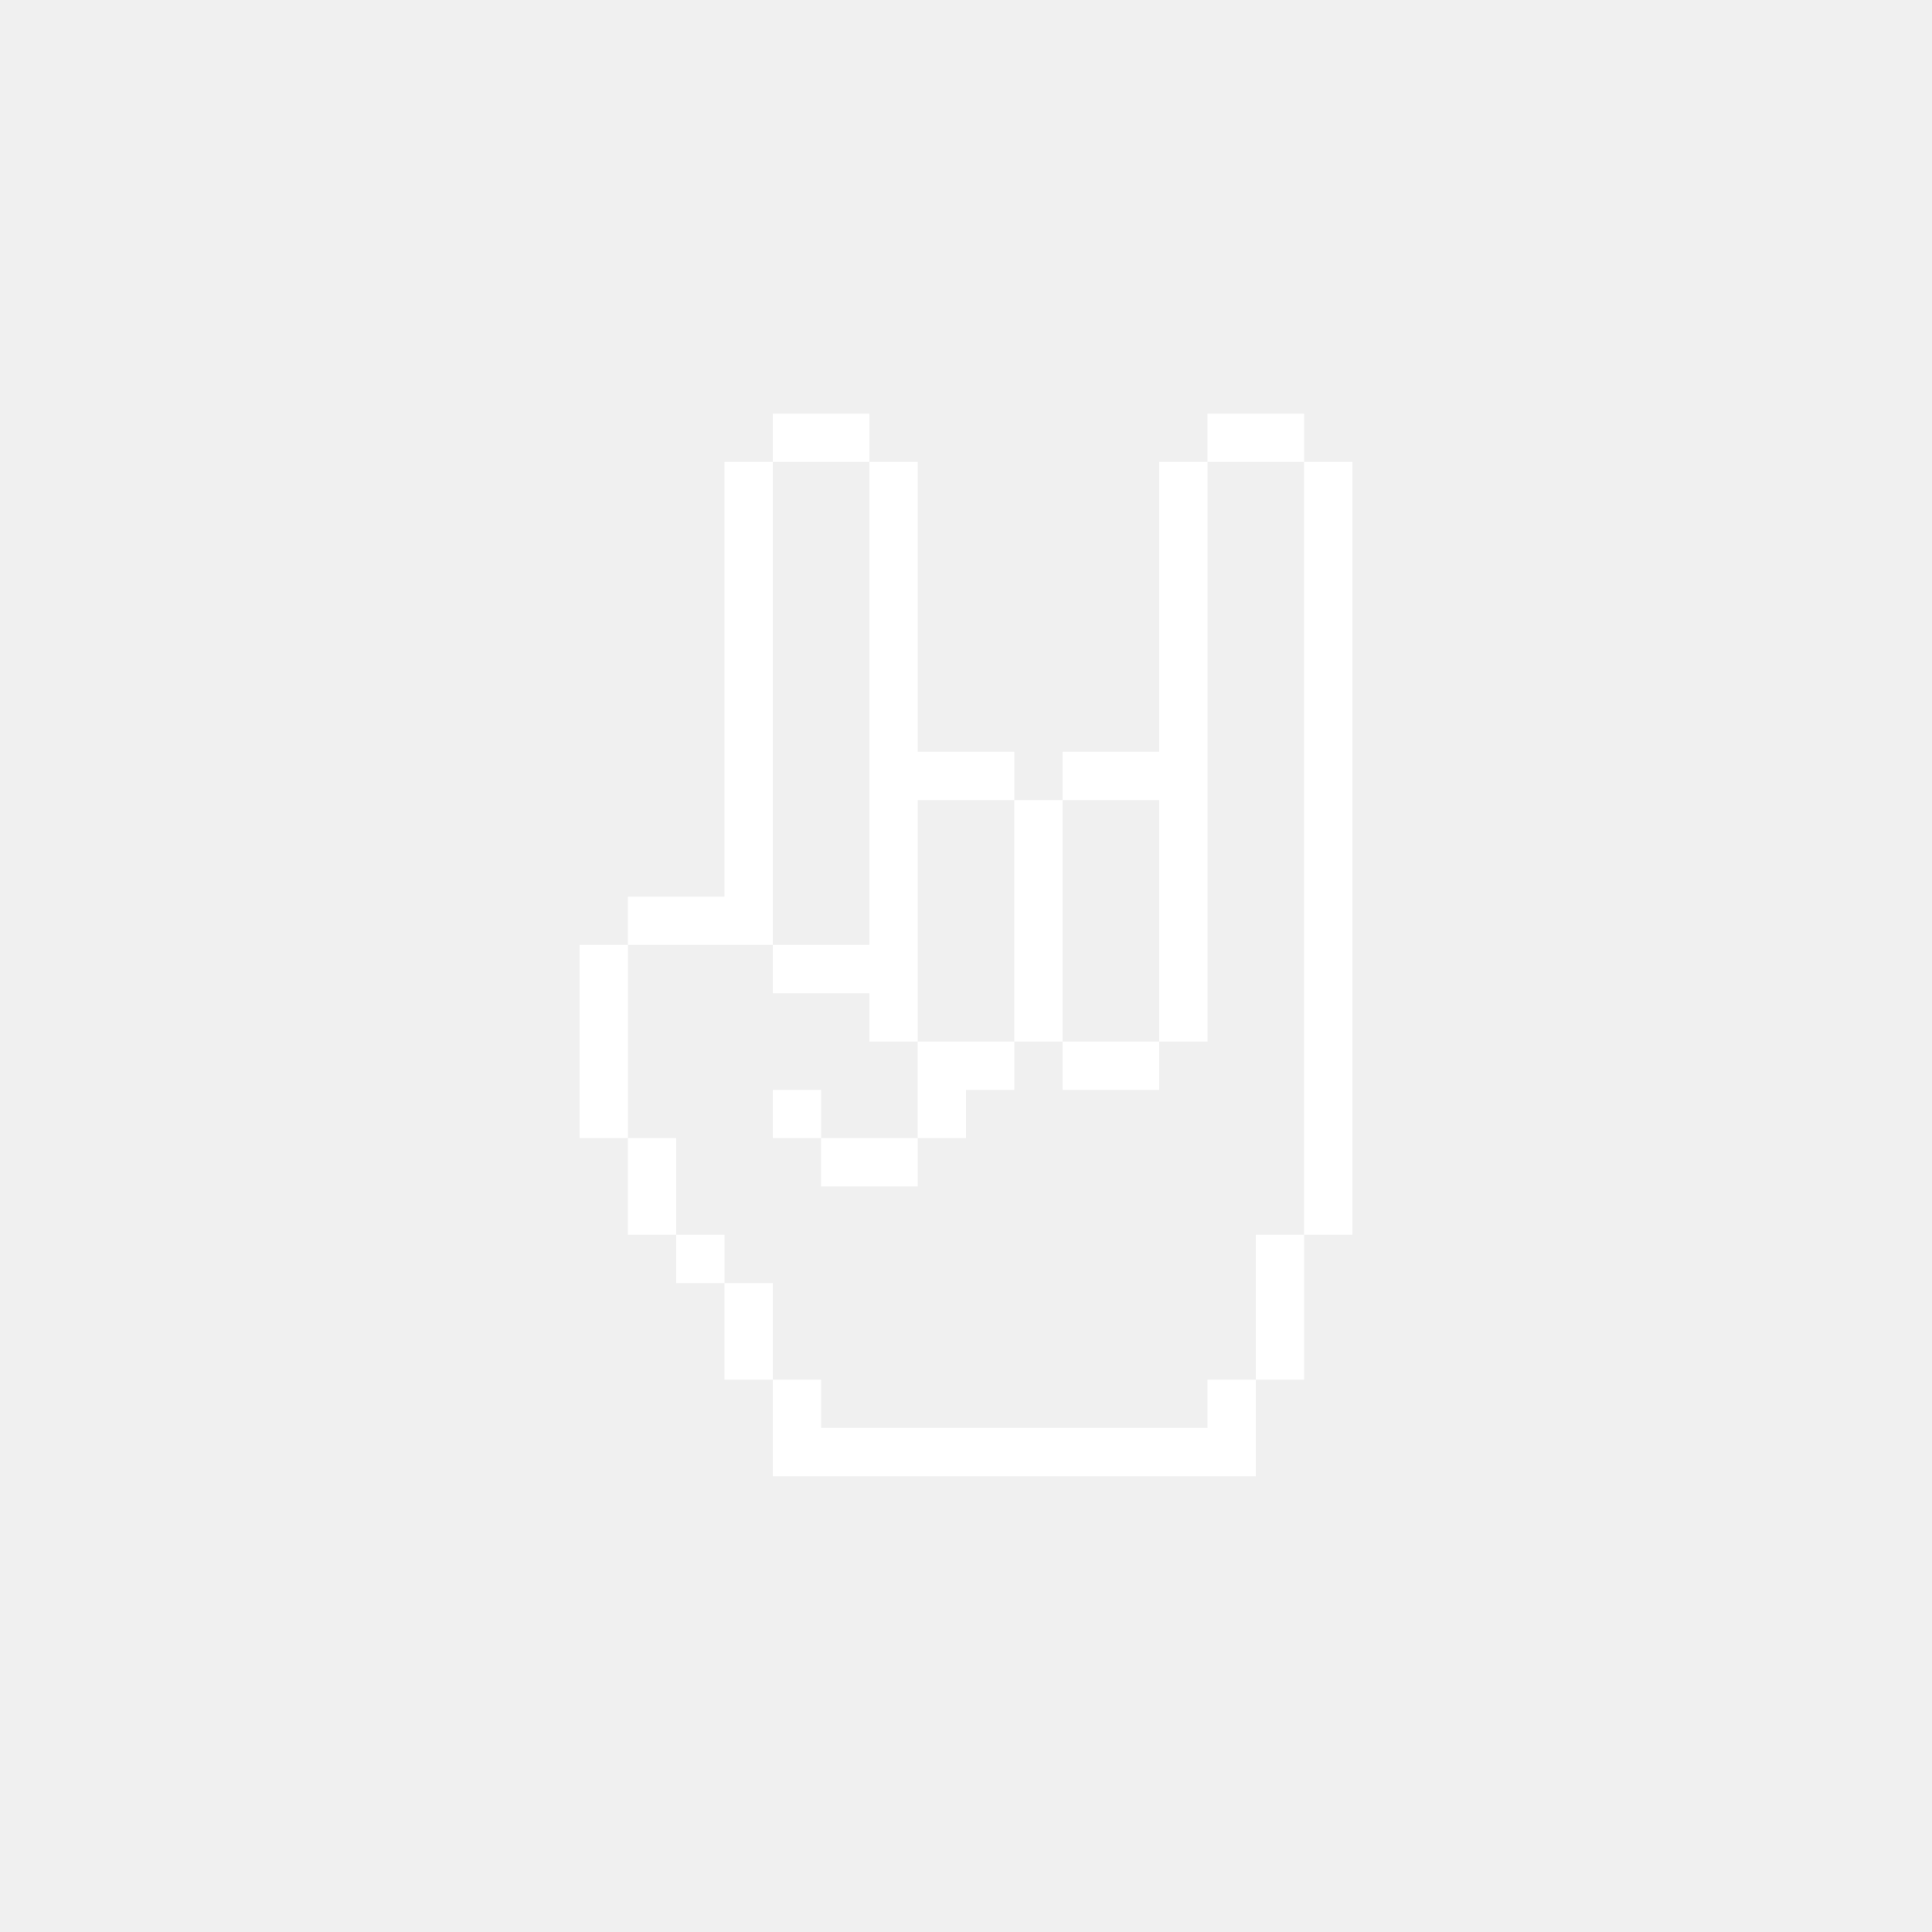
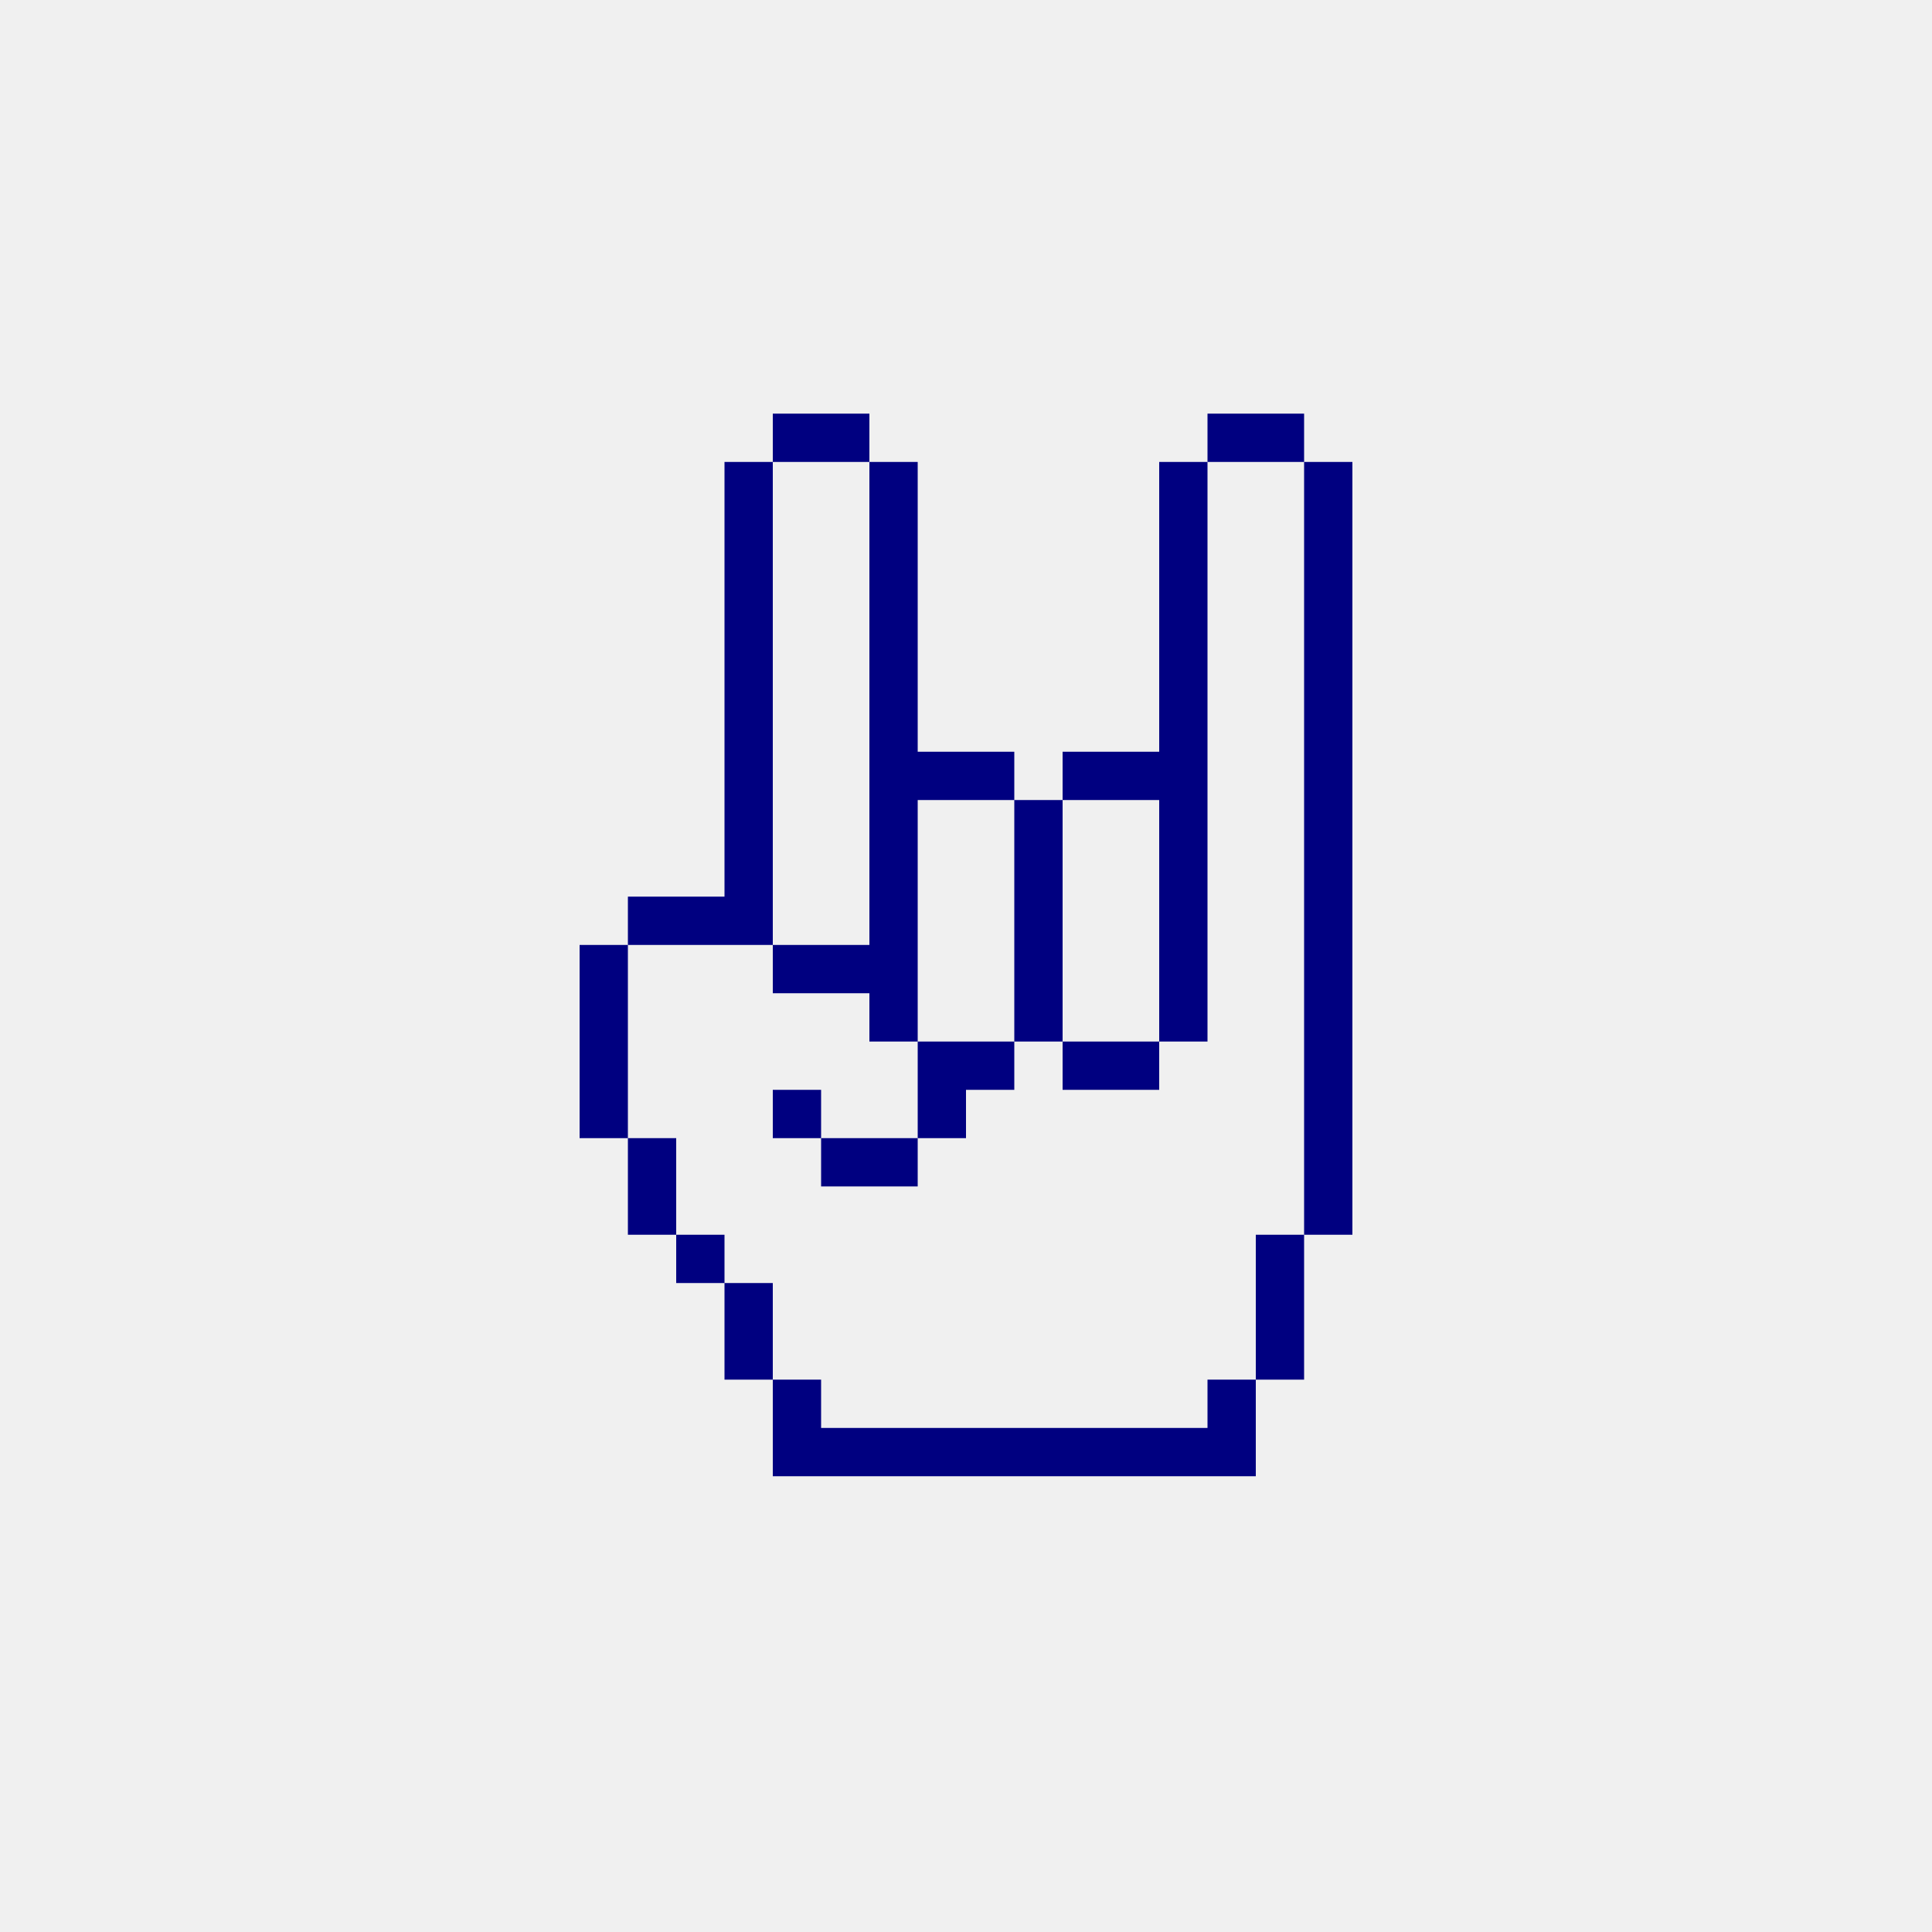
- <svg xmlns="http://www.w3.org/2000/svg" version="1.1" x="0px" y="0px" viewBox="0 0 100 100" style="enable-background:new 0 0 100 100; fill:white" xml:space="preserve">
+ <svg xmlns="http://www.w3.org/2000/svg" version="1.1" x="0px" y="0px" viewBox="0 0 100 100" style="enable-background:new 0 0 100 100; fill:navy" xml:space="preserve">
  <path class="st0" d="M47.5,41.41H45 M70,53.91h-2.5v2.5H70V53.91z M62.5,46.41H60v2.5h2.5V46.41z M62.5,48.91H60v2.5h2.5V48.91z   M62.5,51.41H60v2.5h2.5V51.41z M62.5,41.41H60v2.5h2.5V41.41z M62.5,41.41H60 M70,46.41h-2.5v2.5H70V46.41z M70,43.91h-2.5v2.5H70  V43.91z M70,41.41h-2.5v2.5H70V41.41z M70,38.91h-2.5v2.5H70V38.91z M70,36.41h-2.5v2.5H70V36.41z M70,33.91h-2.5v2.5H70V33.91z   M70,31.41h-2.5v2.5H70V31.41z M70,28.91h-2.5v2.5H70V28.91z M70,26.41h-2.5v2.5H70V26.41z M70,23.91h-2.5v2.5H70V23.91z M70,48.91  h-2.5v2.5H70V48.91z M70,51.41h-2.5v2.5H70V51.41z M70,56.41h-2.5v2.5H70V56.41z M70,58.91h-2.5v2.5H70V58.91z M70,61.41h-2.5v2.5  H70V61.41z M67.5,63.91H65v2.5h2.5V63.91z M67.5,66.41H65v2.5h2.5V66.41z M67.5,68.91H65v2.5h2.5V68.91z M65,71.41h-2.5v2.5H65  V71.41z M65,73.91h-2.5v2.5H65V73.91z M62.5,73.91H60v2.5h2.5V73.91z M60,73.91h-2.5v2.5H60V73.91z M57.5,73.91H55v2.5h2.5V73.91z   M55,73.91h-2.5v2.5H55V73.91z M52.5,73.91H50v2.5h2.5V73.91z M50,73.91h-2.5v2.5H50V73.91z M47.5,73.91H45v2.5h2.5V73.91z   M45,73.91h-2.5v2.5H45V73.91z M42.5,73.91H40v2.5h2.5V73.91z M62.5,43.91H60v2.5h2.5V43.91z M47.5,41.41H45v2.5h2.5V41.41z   M47.5,43.91H45v2.5h2.5V43.91z M47.5,46.41H45v2.5h2.5V46.41z M47.5,48.91H45v2.5h2.5V48.91z M40,41.41h-2.5 M40,41.41h-2.5v2.5H40  V41.41z M40,38.91h-2.5v2.5H40V38.91z M47.5,38.91H45v2.5h2.5V38.91z M65,21.41h-2.5v2.5H65V21.41z M50,38.91h-2.5v2.5H50V38.91z   M52.5,38.91H50v2.5h2.5V38.91z M55,41.41h-2.5v2.5H55V41.41z M55,43.91h-2.5v2.5H55V43.91z M55,46.41h-2.5v2.5H55V46.41z M55,48.91  h-2.5v2.5H55V48.91z M55,51.41h-2.5v2.5H55V51.41z M57.5,53.91H55v2.5h2.5V53.91z M60,53.91h-2.5v2.5H60V53.91z M52.5,53.91H50v2.5  h2.5V53.91z M57.5,38.91H55v2.5h2.5V38.91z M60,38.91h-2.5v2.5H60V38.91z M67.5,21.41H65v2.5h2.5V21.41z M40,43.91h-2.5v2.5H40  V43.91z M40,46.41h-2.5v2.5H40V46.41z M42.5,48.91H40v2.5h2.5V48.91z M45,48.91h-2.5v2.5H45V48.91z M47.5,51.41H45v2.5h2.5V51.41z   M50,53.91h-2.5v2.5H50V53.91z M50,56.41h-2.5v2.5H50V56.41z M47.5,58.91H45v2.5h2.5V58.91z M45,58.91h-2.5v2.5H45V58.91z   M42.5,56.41H40v2.5h2.5V56.41z M37.5,46.41H35v2.5h2.5V46.41z M35,46.41h-2.5v2.5H35V46.41z M32.5,48.91H30v2.5h2.5V48.91z   M32.5,51.41H30v2.5h2.5V51.41z M32.5,53.91H30v2.5h2.5V53.91z M32.5,56.41H30v2.5h2.5V56.41z M35,58.91h-2.5v2.5H35V58.91z   M35,61.41h-2.5v2.5H35V61.41z M37.5,63.91H35v2.5h2.5V63.91z M40,66.41h-2.5v2.5H40V66.41z M40,68.91h-2.5v2.5H40V68.91z   M42.5,71.41H40v2.5h2.5V71.41z M42.5,73.91H40v2.5h2.5V73.91z M42.5,21.41H40v2.5h2.5V21.41z M45,21.41h-2.5v2.5H45V21.41z   M47.5,23.91H45v2.5h2.5V23.91z M47.5,26.41H45v2.5h2.5V26.41z M47.5,28.91H45v2.5h2.5V28.91z M47.5,31.41H45v2.5h2.5V31.41z   M47.5,33.91H45v2.5h2.5V33.91z M47.5,38.91v-2.5H45v2.5 M40,23.91h-2.5v2.5H40V23.91z M40,26.41h-2.5v2.5H40V26.41z M40,28.91h-2.5  v2.5H40V28.91z M40,31.41h-2.5v2.5H40V31.41z M40,33.91h-2.5v2.5H40V33.91z M40,38.91v-2.5h-2.5v2.5 M62.5,28.91H60v2.5h2.5V28.91z   M62.5,26.41H60v2.5h2.5V26.41z M62.5,23.91H60v2.5h2.5V23.91z M62.5,31.41H60v2.5h2.5V31.41z M62.5,33.91H60v2.5h2.5V33.91z   M62.5,36.41H60v2.5h2.5V36.41z M62.5,38.91H60v2.5h2.5V38.91z" />
</svg>
